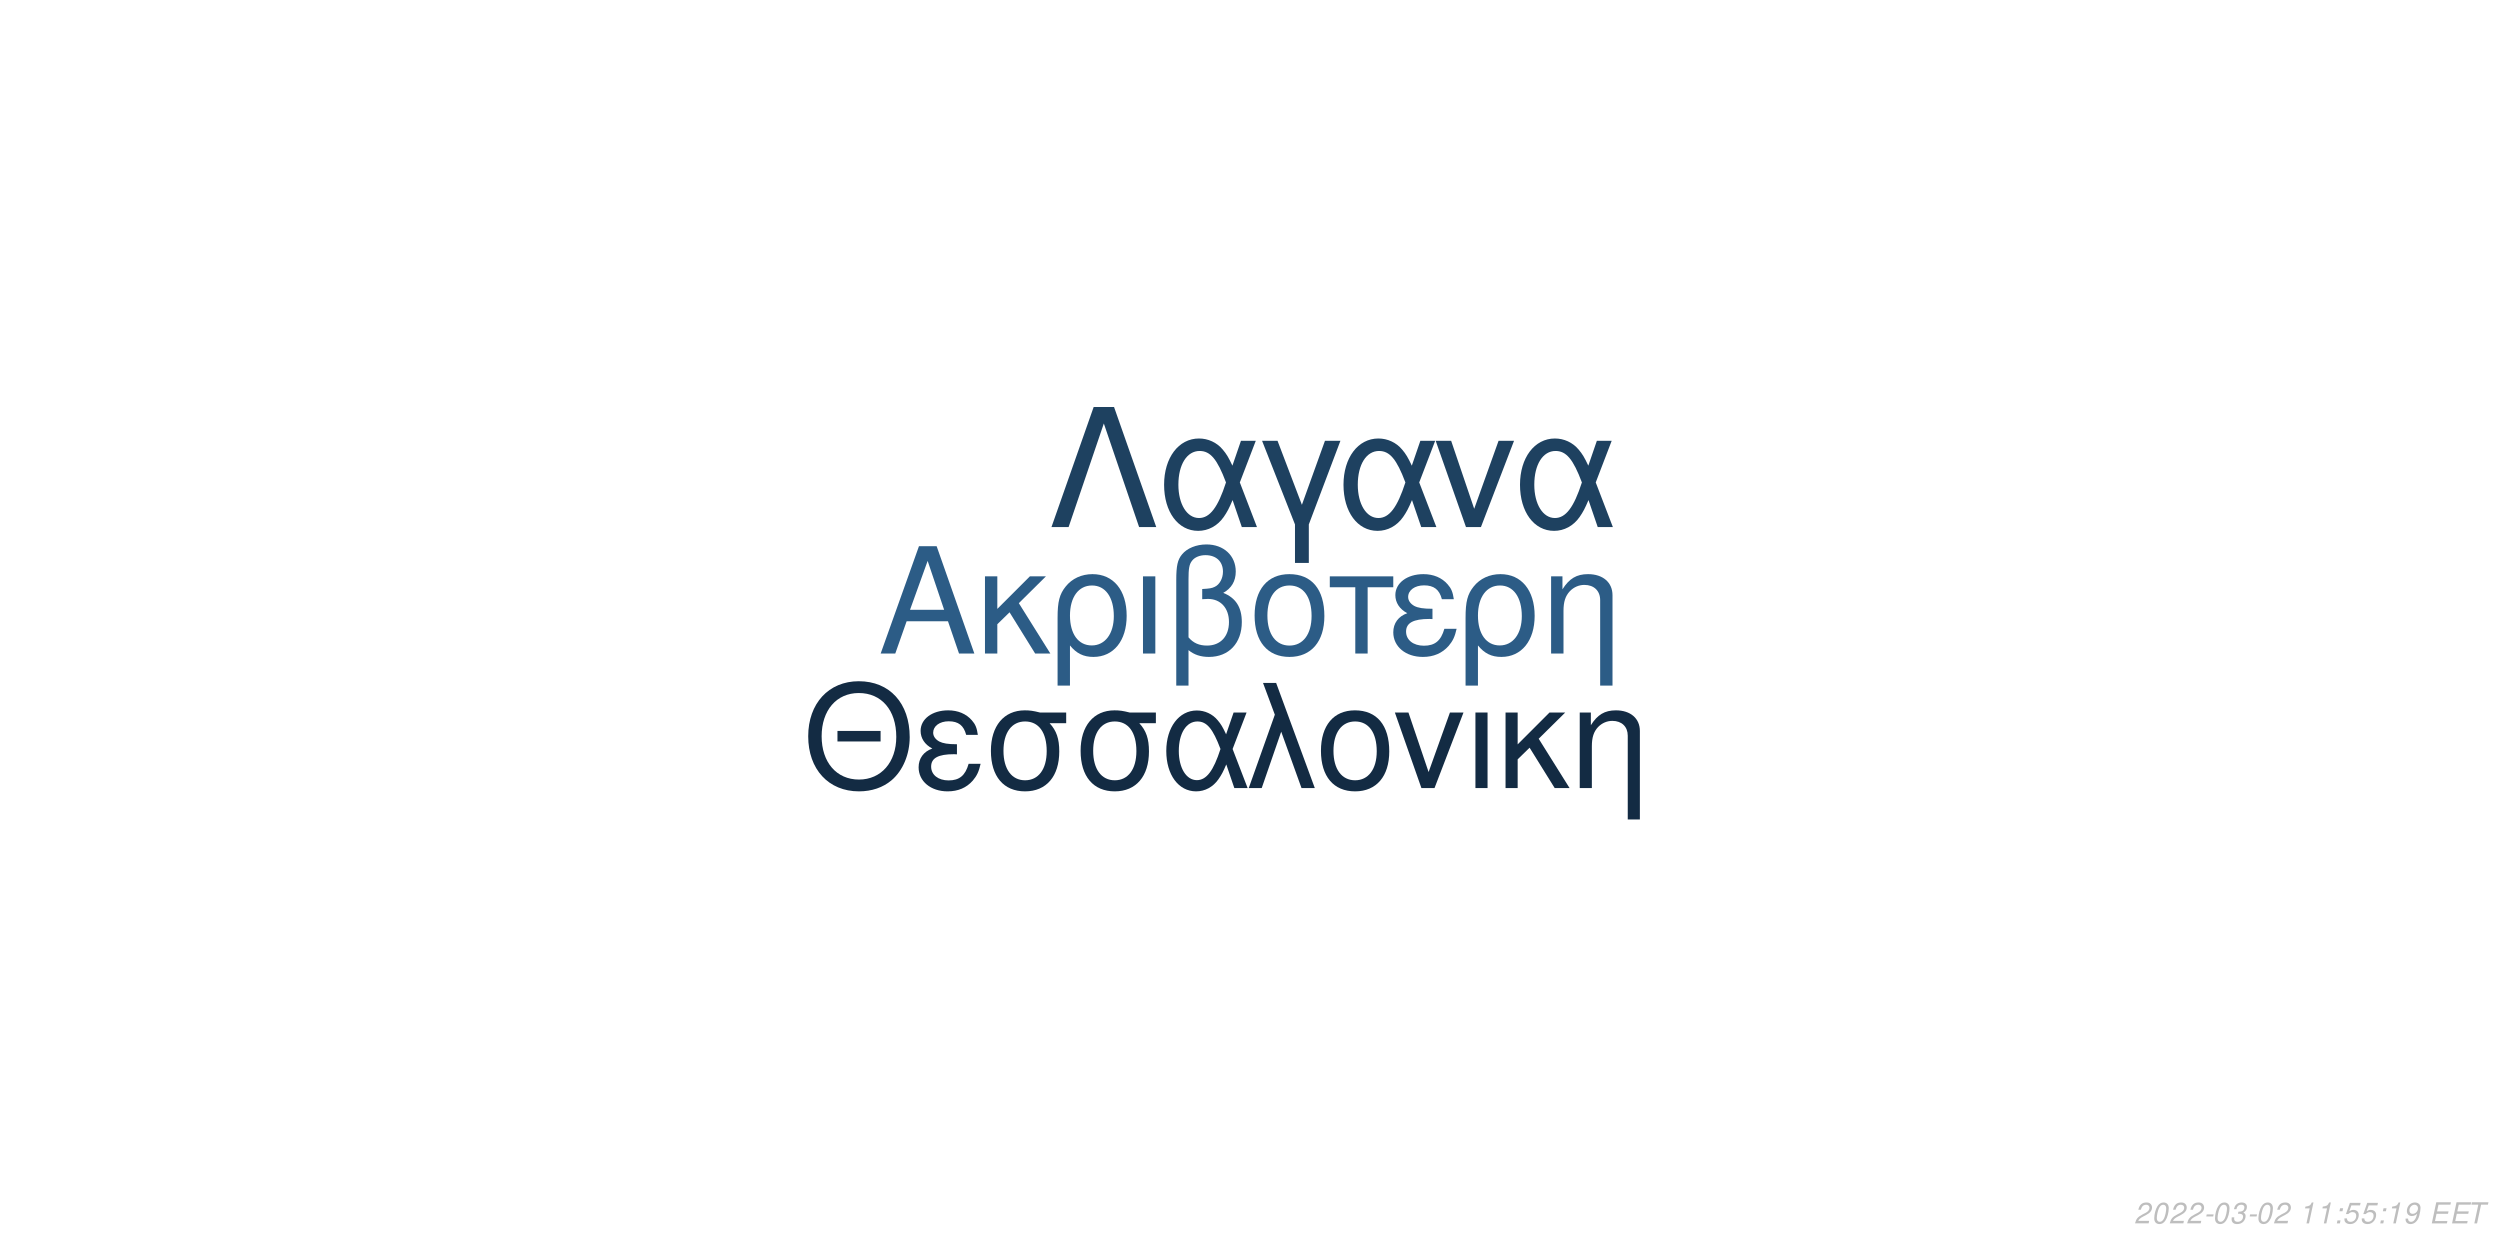
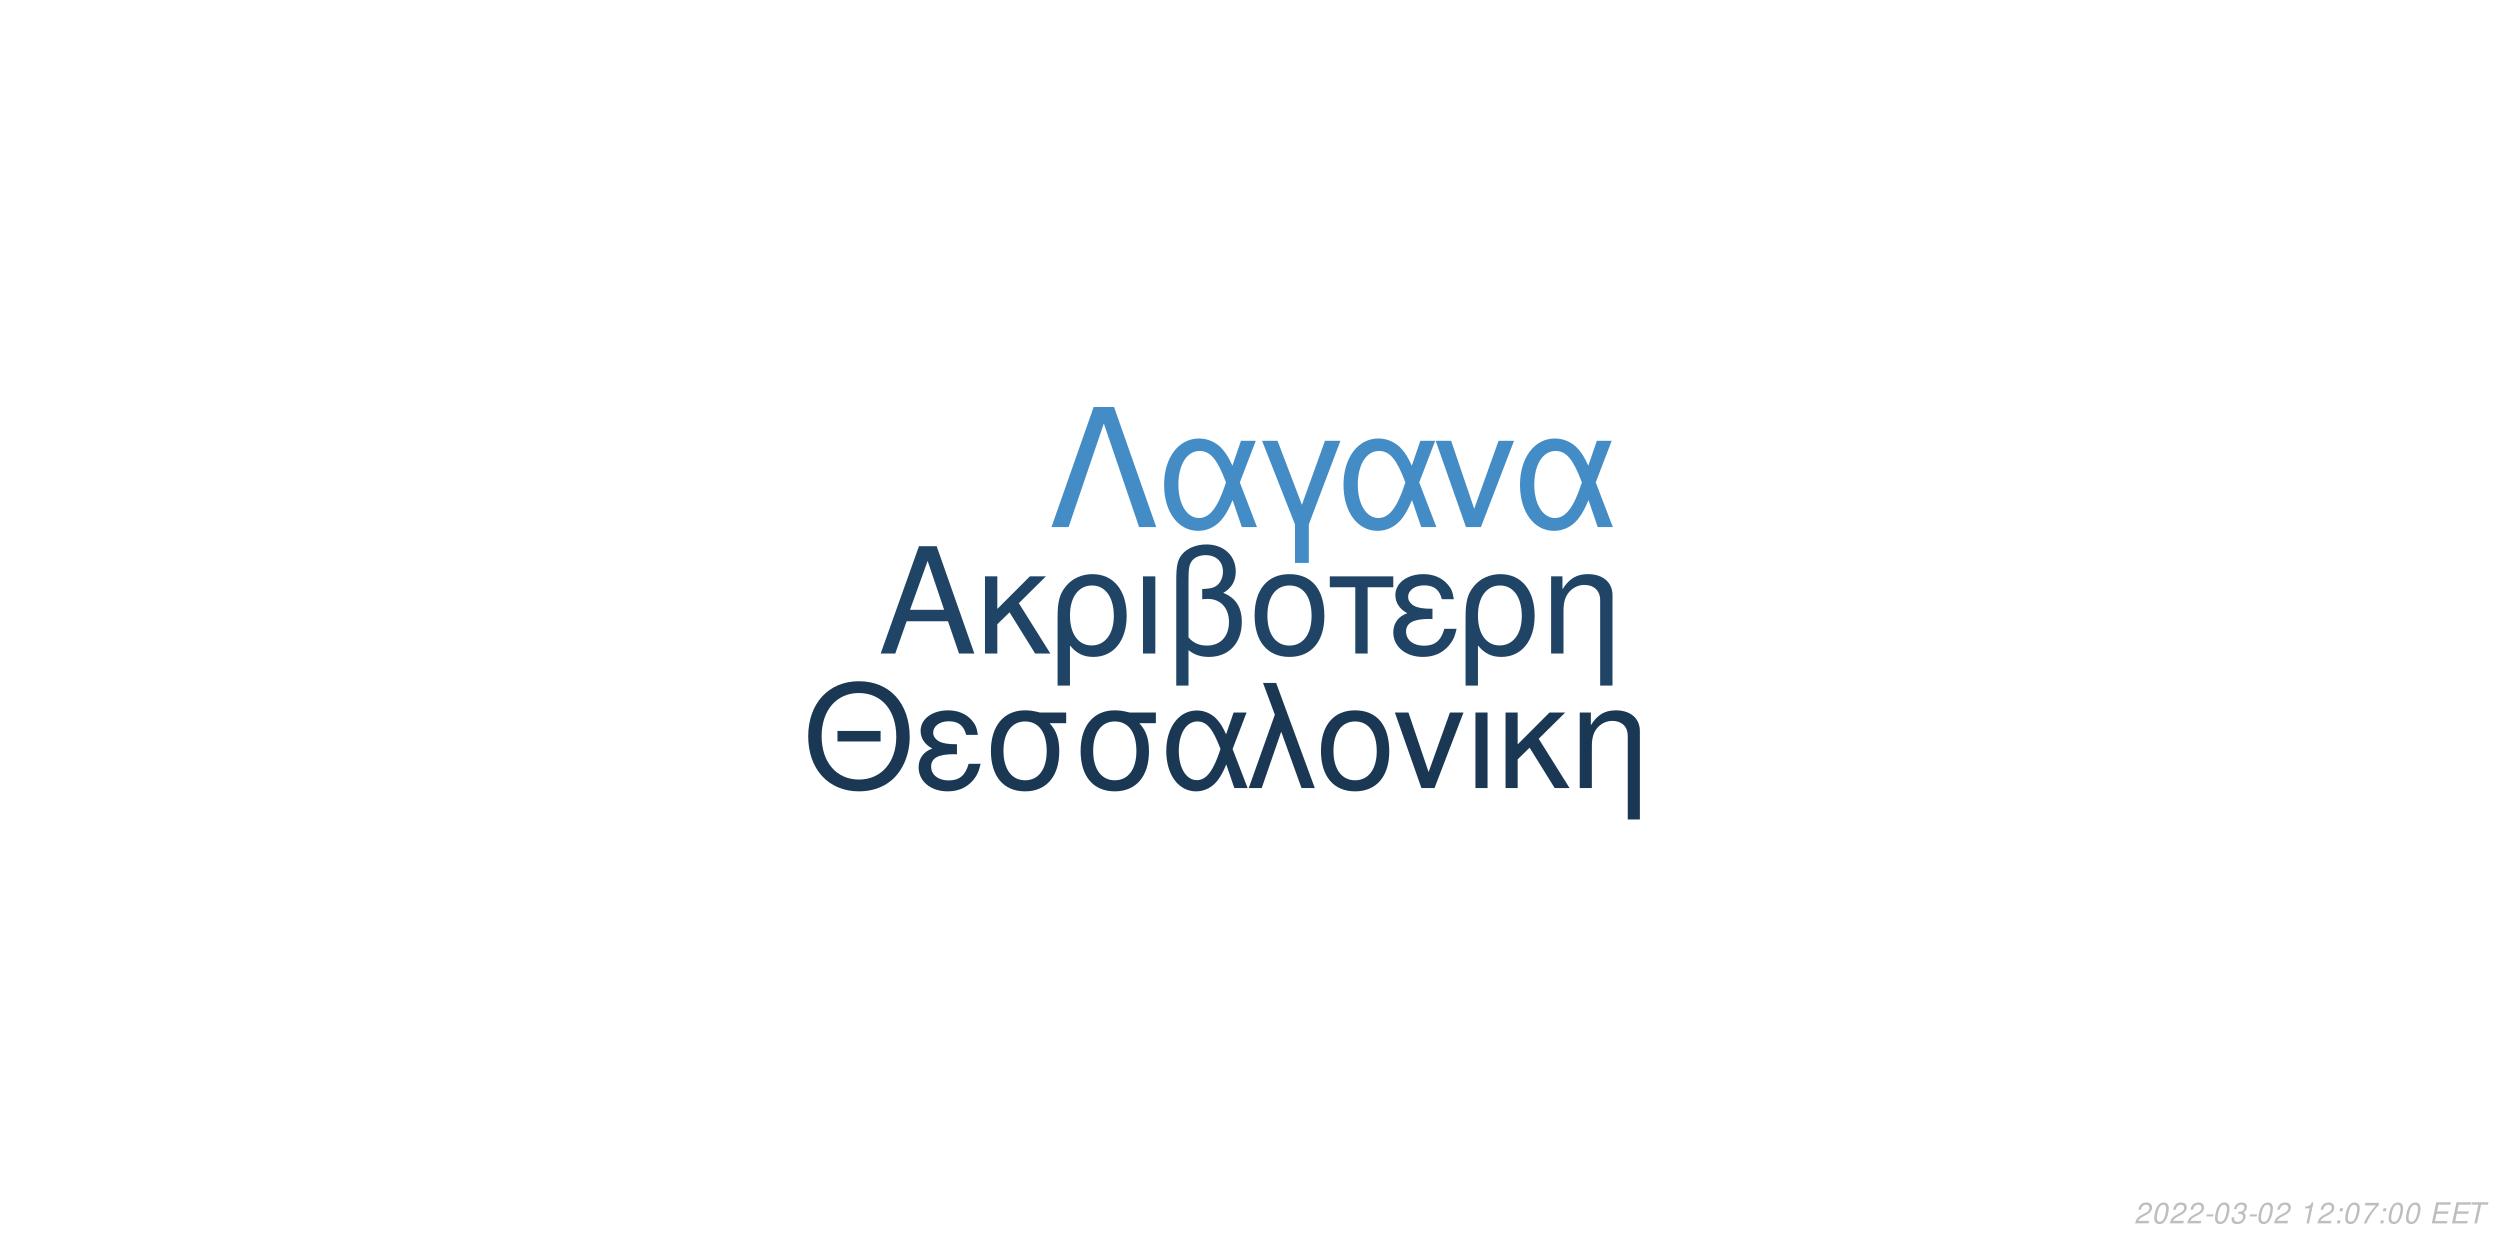
<svg xmlns="http://www.w3.org/2000/svg" xmlns:xlink="http://www.w3.org/1999/xlink" width="864pt" height="432pt" viewBox="0 0 864 432" version="1.1">
  <defs>
    <g>
      <symbol overflow="visible" id="glyph0-0">
        <path style="stroke:none;" d="" />
      </symbol>
      <symbol overflow="visible" id="glyph0-1">
        <path style="stroke:none;" d="M 24.125 -11.141 L 27.938 0 L 33.234 0 L 20.203 -37.094 L 14.094 -37.094 L 0.859 0 L 5.906 0 L 9.828 -11.141 Z M 22.797 -15.109 L 11 -15.109 L 17.094 -32.016 Z M 22.797 -15.109 " />
      </symbol>
      <symbol overflow="visible" id="glyph0-2">
        <path style="stroke:none;" d="M 7.172 -15.422 L 7.172 -26.672 L 2.906 -26.672 L 2.906 0 L 7.172 0 L 7.172 -10.125 L 11.406 -14.25 L 20.25 0 L 25.5 0 L 14.609 -17.406 L 23.969 -26.672 L 18.422 -26.672 Z M 7.172 -15.422 " />
      </symbol>
      <symbol overflow="visible" id="glyph0-3">
        <path style="stroke:none;" d="M 3 11.094 L 7.281 11.094 L 7.281 -2.797 C 9.516 -0.047 11.953 1.172 15.375 1.172 C 22.344 1.172 26.875 -4.422 26.875 -13.031 C 26.875 -21.891 22.297 -27.438 15.062 -27.438 C 11.297 -27.438 7.984 -25.906 5.797 -23.156 C 3.672 -20.516 3 -17.969 3 -12.359 Z M 14.906 -23.516 C 19.547 -23.516 22.438 -19.438 22.438 -12.922 C 22.438 -6.812 19.391 -2.797 14.812 -2.797 C 10.172 -2.797 7.281 -6.766 7.281 -13.125 C 7.281 -19.484 10.234 -23.516 14.906 -23.516 Z M 14.906 -23.516 " />
      </symbol>
      <symbol overflow="visible" id="glyph0-4">
        <path style="stroke:none;" d="M 3.516 0 L 7.781 0 L 7.781 -26.672 L 3.516 -26.672 Z M 3.516 0 " />
      </symbol>
      <symbol overflow="visible" id="glyph0-5">
        <path style="stroke:none;" d="M 4.016 11.094 L 8.25 11.094 L 8.25 -1.172 C 10.172 0.406 12.422 1.172 15.312 1.172 C 22.188 1.172 26.672 -3.609 26.672 -10.891 C 26.672 -15.984 24.578 -19.234 20.25 -20.969 C 23.109 -22.547 24.578 -25.031 24.578 -28.344 C 24.578 -33.844 20.406 -37.703 14.453 -37.703 C 10.938 -37.703 7.734 -36.391 6 -34.25 C 4.484 -32.422 4.016 -30.328 4.016 -25.391 Z M 8.25 -25.656 C 8.25 -29.359 8.5 -30.844 9.469 -32.062 C 10.375 -33.281 12.156 -34 14.094 -34 C 17.812 -34 20.156 -31.812 20.156 -28.297 C 20.156 -25.953 18.984 -23.812 17.297 -23.047 C 16.281 -22.547 15.469 -22.438 12.984 -22.297 L 12.984 -18.781 C 13.734 -18.828 14.344 -18.875 14.969 -18.875 C 19.344 -18.875 22.234 -15.719 22.234 -10.891 C 22.234 -5.906 19.281 -2.75 14.656 -2.75 C 11.953 -2.75 9.922 -3.609 8.25 -5.594 Z M 8.25 -25.656 " />
      </symbol>
      <symbol overflow="visible" id="glyph0-6">
        <path style="stroke:none;" d="M 14.094 -27.438 C 6.562 -27.438 2.094 -22.094 2.094 -13.125 C 2.094 -4.125 6.562 1.172 14.141 1.172 C 21.672 1.172 26.203 -4.172 26.203 -12.922 C 26.203 -22.188 21.828 -27.438 14.094 -27.438 Z M 14.141 -23.516 C 18.938 -23.516 21.781 -19.594 21.781 -12.984 C 21.781 -6.672 18.828 -2.75 14.141 -2.75 C 9.422 -2.75 6.516 -6.672 6.516 -13.125 C 6.516 -19.594 9.422 -23.516 14.141 -23.516 Z M 14.141 -23.516 " />
      </symbol>
      <symbol overflow="visible" id="glyph0-7">
        <path style="stroke:none;" d="M 7.891 0 L 12.156 0 L 12.156 -22.906 L 21.016 -22.906 L 21.016 -26.672 L -0.922 -26.672 L -0.922 -22.906 L 7.891 -22.906 Z M 7.891 0 " />
      </symbol>
      <symbol overflow="visible" id="glyph0-8">
        <path style="stroke:none;" d="M 14.562 -15.469 C 11.344 -15.469 9.562 -15.781 8.297 -16.438 C 6.922 -17.203 6.156 -18.328 6.156 -19.547 C 6.156 -21.891 8.453 -23.562 11.656 -23.562 C 15.062 -23.562 16.953 -22.094 17.812 -18.781 L 21.938 -18.781 C 21.578 -21.266 21.062 -22.5 19.797 -23.922 C 17.812 -26.203 14.906 -27.438 11.453 -27.438 C 5.797 -27.438 1.734 -24.375 1.734 -20.203 C 1.734 -17.609 3.156 -15.375 5.859 -13.938 C 2.797 -12.875 1.016 -10.484 1.016 -7.328 C 1.016 -2.391 5.297 1.172 11.25 1.172 C 14.969 1.172 17.906 -0.109 20.156 -2.641 C 21.578 -4.328 22.297 -5.797 22.906 -8.547 L 18.672 -8.547 C 17.5 -4.422 15.422 -2.703 11.609 -2.703 C 7.938 -2.703 5.438 -4.688 5.438 -7.578 C 5.438 -10.578 7.938 -11.953 13.484 -11.953 C 13.641 -11.953 14.094 -11.953 14.562 -11.906 Z M 14.562 -15.469 " />
      </symbol>
      <symbol overflow="visible" id="glyph0-9">
        <path style="stroke:none;" d="M 3.562 -26.672 L 3.562 0 L 7.844 0 L 7.844 -14.703 C 7.844 -17.906 8.5 -19.891 10.031 -21.531 C 11.406 -22.953 13.188 -23.719 15.062 -23.719 C 18.375 -23.719 20.516 -21.672 20.516 -18.469 L 20.516 11.094 L 24.781 11.094 L 24.781 -20.156 C 24.781 -24.578 21.469 -27.438 16.328 -27.438 C 12.359 -27.438 9.828 -25.906 7.484 -22.188 L 7.484 -26.672 Z M 3.562 -26.672 " />
      </symbol>
      <symbol overflow="visible" id="glyph1-0">
        <path style="stroke:none;" d="" />
      </symbol>
      <symbol overflow="visible" id="glyph1-1">
        <path style="stroke:none;" d="M 26.859 -19.734 L 11.953 -19.734 L 11.953 -16.094 L 26.859 -16.094 Z M 19.328 -36.922 C 8.922 -36.922 1.844 -29.25 1.844 -17.891 C 1.844 -6.484 8.875 1.141 19.391 1.141 C 23.812 1.141 27.703 -0.203 30.641 -2.688 C 34.578 -6.031 36.922 -11.656 36.922 -17.594 C 36.922 -29.297 30 -36.922 19.328 -36.922 Z M 19.328 -32.844 C 27.203 -32.844 32.281 -26.906 32.281 -17.688 C 32.281 -8.922 27.062 -2.938 19.391 -2.938 C 11.609 -2.938 6.484 -8.922 6.484 -17.891 C 6.484 -26.859 11.609 -32.844 19.328 -32.844 Z M 19.328 -32.844 " />
      </symbol>
      <symbol overflow="visible" id="glyph1-2">
        <path style="stroke:none;" d="M 14.25 -15.141 C 11.109 -15.141 9.375 -15.453 8.125 -16.094 C 6.781 -16.844 6.031 -17.938 6.031 -19.141 C 6.031 -21.422 8.266 -23.078 11.406 -23.078 C 14.75 -23.078 16.594 -21.625 17.438 -18.391 L 21.469 -18.391 C 21.125 -20.828 20.625 -22.031 19.391 -23.422 C 17.438 -25.656 14.594 -26.859 11.219 -26.859 C 5.688 -26.859 1.688 -23.875 1.688 -19.781 C 1.688 -17.234 3.094 -15.047 5.734 -13.656 C 2.734 -12.609 1 -10.266 1 -7.172 C 1 -2.344 5.188 1.141 11.016 1.141 C 14.656 1.141 17.547 -0.094 19.734 -2.594 C 21.125 -4.234 21.828 -5.688 22.422 -8.375 L 18.281 -8.375 C 17.141 -4.328 15.094 -2.641 11.359 -2.641 C 7.766 -2.641 5.328 -4.578 5.328 -7.422 C 5.328 -10.359 7.766 -11.703 13.203 -11.703 C 13.359 -11.703 13.797 -11.703 14.25 -11.656 Z M 14.25 -15.141 " />
      </symbol>
      <symbol overflow="visible" id="glyph1-3">
        <path style="stroke:none;" d="M 29 -26.109 L 19.938 -26.109 C 17.594 -26.703 16.438 -26.859 14.703 -26.859 C 7.469 -26.859 2.984 -21.469 2.984 -12.859 C 2.984 -4.031 7.375 1.141 14.797 1.141 C 22.172 1.141 26.609 -4.078 26.609 -12.656 C 26.609 -17.047 25.656 -19.828 23.266 -22.422 L 29 -22.422 Z M 14.797 -23.016 C 19.531 -23.016 22.266 -19.234 22.266 -12.75 C 22.266 -6.531 19.438 -2.688 14.797 -2.688 C 10.172 -2.688 7.328 -6.531 7.328 -12.859 C 7.328 -19.188 10.172 -23.016 14.797 -23.016 Z M 14.797 -23.016 " />
      </symbol>
      <symbol overflow="visible" id="glyph1-4">
        <path style="stroke:none;" d="M 29.344 -26.109 L 24.859 -26.109 L 22.266 -18.578 C 21.125 -21.031 20.484 -22.125 19.328 -23.469 C 17.547 -25.609 14.906 -26.812 12.156 -26.812 C 5.984 -26.812 1.594 -20.984 1.594 -12.812 C 1.594 -4.578 5.828 1.141 11.906 1.141 C 14.953 1.141 17.734 -0.344 19.625 -3.047 C 20.672 -4.531 21.281 -5.688 22.328 -8.172 L 25.109 0 L 29.703 0 L 24.516 -13.5 Z M 20.328 -13.5 C 17.891 -5.922 15.453 -2.734 12.156 -2.734 C 8.516 -2.734 5.922 -6.922 5.922 -12.812 C 5.922 -18.938 8.516 -23.016 12.359 -23.016 C 15.594 -23.016 17.688 -20.531 20.328 -13.5 Z M 20.328 -13.5 " />
      </symbol>
      <symbol overflow="visible" id="glyph1-5">
        <path style="stroke:none;" d="M 1.094 0 L 5.578 0 L 12.312 -19.484 L 19.328 0 L 23.922 0 L 10.562 -36.328 L 6.031 -36.328 L 10.109 -25.359 Z M 1.094 0 " />
      </symbol>
      <symbol overflow="visible" id="glyph1-6">
        <path style="stroke:none;" d="M 13.797 -26.859 C 6.422 -26.859 2.047 -21.625 2.047 -12.859 C 2.047 -4.031 6.422 1.141 13.859 1.141 C 21.234 1.141 25.656 -4.078 25.656 -12.656 C 25.656 -21.719 21.375 -26.859 13.797 -26.859 Z M 13.859 -23.016 C 18.531 -23.016 21.328 -19.188 21.328 -12.703 C 21.328 -6.531 18.438 -2.688 13.859 -2.688 C 9.219 -2.688 6.375 -6.531 6.375 -12.859 C 6.375 -19.188 9.219 -23.016 13.859 -23.016 Z M 13.859 -23.016 " />
      </symbol>
      <symbol overflow="visible" id="glyph1-7">
        <path style="stroke:none;" d="M 14.297 0 L 24.312 -26.109 L 19.625 -26.109 L 12.25 -5.531 L 5.281 -26.109 L 0.594 -26.109 L 9.766 0 Z M 14.297 0 " />
      </symbol>
      <symbol overflow="visible" id="glyph1-8">
        <path style="stroke:none;" d="M 3.438 0 L 7.625 0 L 7.625 -26.109 L 3.438 -26.109 Z M 3.438 0 " />
      </symbol>
      <symbol overflow="visible" id="glyph1-9">
        <path style="stroke:none;" d="M 7.031 -15.094 L 7.031 -26.109 L 2.844 -26.109 L 2.844 0 L 7.031 0 L 7.031 -9.922 L 11.156 -13.953 L 19.828 0 L 24.969 0 L 14.297 -17.047 L 23.469 -26.109 L 18.031 -26.109 Z M 7.031 -15.094 " />
      </symbol>
      <symbol overflow="visible" id="glyph1-10">
        <path style="stroke:none;" d="M 3.484 -26.109 L 3.484 0 L 7.672 0 L 7.672 -14.406 C 7.672 -17.547 8.328 -19.484 9.812 -21.078 C 11.156 -22.469 12.906 -23.219 14.75 -23.219 C 17.984 -23.219 20.078 -21.234 20.078 -18.094 L 20.078 10.859 L 24.266 10.859 L 24.266 -19.734 C 24.266 -24.062 21.031 -26.859 16 -26.859 C 12.109 -26.859 9.609 -25.359 7.328 -21.719 L 7.328 -26.109 Z M 3.484 -26.109 " />
      </symbol>
      <symbol overflow="visible" id="glyph2-0">
        <path style="stroke:none;" d="" />
      </symbol>
      <symbol overflow="visible" id="glyph2-1">
        <path style="stroke:none;" d="M 22.531 -41.484 L 15.484 -41.484 L 0.906 0 L 6.828 0 L 19 -35.797 L 31.188 0 L 37.109 0 Z M 22.531 -41.484 " />
      </symbol>
      <symbol overflow="visible" id="glyph2-2">
        <path style="stroke:none;" d="M 33.516 -29.812 L 28.391 -29.812 L 25.438 -21.219 C 24.125 -24.016 23.391 -25.266 22.078 -26.797 C 20.031 -29.25 17.016 -30.609 13.891 -30.609 C 6.828 -30.609 1.828 -23.953 1.828 -14.625 C 1.828 -5.234 6.656 1.312 13.594 1.312 C 17.078 1.312 20.266 -0.391 22.422 -3.469 C 23.609 -5.172 24.297 -6.484 25.5 -9.328 L 28.688 0 L 33.922 0 L 28 -15.422 Z M 23.219 -15.422 C 20.422 -6.766 17.641 -3.125 13.891 -3.125 C 9.734 -3.125 6.766 -7.906 6.766 -14.625 C 6.766 -21.625 9.734 -26.297 14.109 -26.297 C 17.812 -26.297 20.203 -23.453 23.219 -15.422 Z M 23.219 -15.422 " />
      </symbol>
      <symbol overflow="visible" id="glyph2-3">
        <path style="stroke:none;" d="M 12.062 12.406 L 16.844 12.406 L 16.844 -0.906 L 27.766 -29.812 L 22.422 -29.812 L 14.453 -7.688 L 6.031 -29.812 L 0.688 -29.812 L 12.062 -0.906 Z M 12.062 12.406 " />
      </symbol>
      <symbol overflow="visible" id="glyph2-4">
        <path style="stroke:none;" d="M 16.328 0 L 27.766 -29.812 L 22.422 -29.812 L 14 -6.312 L 6.031 -29.812 L 0.688 -29.812 L 11.156 0 Z M 16.328 0 " />
      </symbol>
      <symbol overflow="visible" id="glyph3-0">
        <path style="stroke:none;" d="" />
      </symbol>
      <symbol overflow="visible" id="glyph3-1">
        <path style="stroke:none;" d="M 5.234 -0.875 L 1.469 -0.875 C 1.641 -1.375 2.203 -1.891 3.109 -2.344 L 4.234 -2.938 C 5.562 -3.625 6.219 -4.469 6.219 -5.484 C 6.219 -5.938 6.062 -6.359 5.797 -6.656 C 5.469 -7.047 4.984 -7.234 4.312 -7.234 C 2.766 -7.234 1.891 -6.453 1.484 -4.734 L 2.375 -4.734 C 2.484 -5.188 2.609 -5.484 2.797 -5.75 C 3.094 -6.203 3.609 -6.453 4.188 -6.453 C 4.891 -6.453 5.344 -6.031 5.344 -5.375 C 5.344 -4.703 4.859 -4.094 4.016 -3.656 L 2.984 -3.125 C 1.234 -2.188 0.797 -1.656 0.344 -0.016 L 5.047 -0.016 Z M 5.234 -0.875 " />
      </symbol>
      <symbol overflow="visible" id="glyph3-2">
        <path style="stroke:none;" d="M 4.203 -7.234 C 3.375 -7.234 2.688 -6.812 2.125 -5.984 C 1.484 -5.047 0.984 -3.188 0.984 -1.734 C 0.984 -1.109 1.172 -0.562 1.484 -0.266 C 1.797 0.047 2.281 0.234 2.766 0.234 C 3.625 0.234 4.281 -0.156 4.859 -1.016 C 5.516 -1.953 6 -3.797 6 -5.266 C 6 -6.5 5.328 -7.234 4.203 -7.234 Z M 4.094 -6.453 C 4.734 -6.453 5.125 -5.984 5.125 -5.156 C 5.125 -4.203 4.781 -2.625 4.406 -1.812 C 3.984 -0.938 3.516 -0.547 2.875 -0.547 C 2.25 -0.547 1.875 -1.031 1.875 -1.828 C 1.875 -2.797 2.203 -4.344 2.594 -5.203 C 2.984 -6.047 3.453 -6.453 4.094 -6.453 Z M 4.094 -6.453 " />
      </symbol>
      <symbol overflow="visible" id="glyph3-3">
        <path style="stroke:none;" d="M 3.516 -3.125 L 1.125 -3.125 L 0.969 -2.406 L 3.359 -2.406 Z M 3.516 -3.125 " />
      </symbol>
      <symbol overflow="visible" id="glyph3-4">
        <path style="stroke:none;" d="M 2.922 -3.312 C 3.125 -3.344 3.234 -3.344 3.375 -3.344 C 4.203 -3.344 4.688 -3 4.688 -2.406 C 4.688 -1.312 3.906 -0.547 2.781 -0.547 C 2.047 -0.547 1.594 -0.938 1.594 -1.562 C 1.594 -1.719 1.609 -1.844 1.656 -2.094 L 0.766 -2.094 C 0.734 -1.797 0.719 -1.641 0.719 -1.469 C 0.719 -0.375 1.406 0.234 2.641 0.234 C 3.547 0.234 4.297 -0.078 4.812 -0.656 C 5.266 -1.156 5.562 -1.875 5.562 -2.547 C 5.562 -3.125 5.344 -3.453 4.797 -3.734 C 5.641 -4.234 6.016 -4.844 6.016 -5.734 C 6.016 -6.656 5.312 -7.234 4.203 -7.234 C 3.375 -7.234 2.672 -6.938 2.188 -6.375 C 1.891 -6.031 1.703 -5.641 1.516 -4.906 L 2.391 -4.906 C 2.5 -5.359 2.594 -5.594 2.734 -5.812 C 3.047 -6.234 3.516 -6.453 4.078 -6.453 C 4.734 -6.453 5.141 -6.125 5.141 -5.578 C 5.141 -5.188 5.016 -4.797 4.797 -4.547 C 4.516 -4.234 4 -4.062 3.266 -4.062 L 3.078 -4.062 Z M 2.922 -3.312 " />
      </symbol>
      <symbol overflow="visible" id="glyph3-5">
        <path style="stroke:none;" d="" />
      </symbol>
      <symbol overflow="visible" id="glyph3-6">
        <path style="stroke:none;" d="M 3.703 -5.188 L 2.594 0 L 3.469 0 L 5.016 -7.234 L 4.438 -7.234 C 3.906 -6.156 3.688 -6.016 2.234 -5.812 L 2.109 -5.188 Z M 3.703 -5.188 " />
      </symbol>
      <symbol overflow="visible" id="glyph3-7">
        <path style="stroke:none;" d="M 2.359 -1.031 L 1.312 -1.031 L 1.094 0 L 2.141 0 Z M 3.266 -5.234 L 2.219 -5.234 L 2 -4.203 L 3.047 -4.203 Z M 3.266 -5.234 " />
      </symbol>
      <symbol overflow="visible" id="glyph3-8">
-         <path style="stroke:none;" d="M 6.297 -7.094 L 2.594 -7.094 L 1.234 -3.234 L 2.047 -3.234 C 2.656 -3.766 2.938 -3.906 3.531 -3.906 C 4.328 -3.906 4.797 -3.453 4.797 -2.688 C 4.797 -1.438 3.969 -0.547 2.828 -0.547 C 2.031 -0.547 1.609 -0.938 1.578 -1.734 L 0.703 -1.734 L 0.703 -1.516 C 0.703 -0.938 0.844 -0.547 1.188 -0.266 C 1.562 0.062 2.078 0.234 2.703 0.234 C 3.656 0.234 4.391 -0.156 4.984 -0.922 C 5.422 -1.5 5.672 -2.234 5.672 -2.953 C 5.672 -4 4.938 -4.672 3.812 -4.672 C 3.328 -4.672 2.906 -4.547 2.406 -4.234 L 3.109 -6.219 L 6.109 -6.219 Z M 6.297 -7.094 " />
+         <path style="stroke:none;" d="M 6.703 -7.094 L 1.953 -7.094 L 1.766 -6.219 L 5.594 -6.219 C 3.344 -3.688 2.266 -2.109 1.375 0 L 2.344 0 C 3.031 -1.906 4.828 -4.594 6.547 -6.281 Z M 6.703 -7.094 " />
      </symbol>
      <symbol overflow="visible" id="glyph3-9">
-         <path style="stroke:none;" d="M 0.844 -1.656 C 0.844 -1.547 0.844 -1.438 0.844 -1.375 C 0.844 -0.406 1.531 0.234 2.578 0.234 C 3.203 0.234 3.766 0.016 4.297 -0.438 C 4.938 -1 5.312 -1.656 5.594 -2.719 C 5.844 -3.672 6.016 -4.766 6.016 -5.375 C 6.016 -5.844 5.844 -6.328 5.547 -6.656 C 5.203 -7.031 4.703 -7.234 4.062 -7.234 C 2.516 -7.234 1.297 -5.938 1.297 -4.266 C 1.297 -3.203 1.984 -2.547 3.047 -2.547 C 3.484 -2.547 3.953 -2.672 4.281 -2.891 C 4.406 -2.984 4.547 -3.078 4.828 -3.344 C 4.438 -1.484 3.703 -0.547 2.703 -0.547 C 2.109 -0.547 1.719 -0.938 1.719 -1.547 L 1.719 -1.656 Z M 3.953 -6.453 C 4.625 -6.453 5.141 -5.953 5.141 -5.281 C 5.141 -4.188 4.312 -3.312 3.297 -3.312 C 2.594 -3.312 2.172 -3.734 2.172 -4.453 C 2.172 -5.562 2.984 -6.453 3.953 -6.453 Z M 3.953 -6.453 " />
+         <path style="stroke:none;" d="M 2.547 -3.312 L 6.5 -3.312 L 6.688 -4.141 L 2.719 -4.141 L 3.219 -6.469 L 7.344 -6.469 L 7.516 -7.297 L 2.453 -7.297 L 0.906 0 L 6.125 0 L 6.297 -0.812 L 2.016 -0.812 Z M 2.547 -3.312 " />
      </symbol>
      <symbol overflow="visible" id="glyph3-10">
-         <path style="stroke:none;" d="M 2.547 -3.312 L 6.5 -3.312 L 6.688 -4.141 L 2.719 -4.141 L 3.219 -6.469 L 7.344 -6.469 L 7.516 -7.297 L 2.453 -7.297 L 0.906 0 L 6.125 0 L 6.297 -0.812 L 2.016 -0.812 Z M 2.547 -3.312 " />
-       </symbol>
-       <symbol overflow="visible" id="glyph3-11">
        <path style="stroke:none;" d="M 4.938 -6.469 L 7.312 -6.469 L 7.484 -7.297 L 1.75 -7.297 L 1.578 -6.469 L 3.984 -6.469 L 2.609 0 L 3.547 0 Z M 4.938 -6.469 " />
      </symbol>
    </g>
  </defs>
  <g id="surface1">
    <rect x="0" y="0" width="864" height="432" style="fill:rgb(100%,100%,100%);fill-opacity:1;stroke:none;" />
-     <g style="fill:rgb(17.255%,36.078%,52.549%);fill-opacity:1;">
+     <g style="fill:rgb(12.549%,26.667%,39.608%);fill-opacity:1;">
      <use xlink:href="#glyph0-1" x="303.5" y="225.861" />
      <use xlink:href="#glyph0-2" x="337.5" y="225.861" />
      <use xlink:href="#glyph0-3" x="362.5" y="225.861" />
      <use xlink:href="#glyph0-4" x="391.5" y="225.861" />
      <use xlink:href="#glyph0-5" x="402.5" y="225.861" />
      <use xlink:href="#glyph0-6" x="431.5" y="225.861" />
      <use xlink:href="#glyph0-7" x="460.5" y="225.861" />
      <use xlink:href="#glyph0-8" x="480.5" y="225.861" />
      <use xlink:href="#glyph0-3" x="503.5" y="225.861" />
      <use xlink:href="#glyph0-9" x="532.5" y="225.861" />
    </g>
-     <g style="fill:rgb(7.451%,16.863%,26.275%);fill-opacity:1;">
+     <g style="fill:rgb(10.196%,21.961%,32.941%);fill-opacity:1;">
      <use xlink:href="#glyph1-1" x="277.473" y="272.354" />
      <use xlink:href="#glyph1-2" x="316.473" y="272.354" />
      <use xlink:href="#glyph1-3" x="339.473" y="272.354" />
      <use xlink:href="#glyph1-3" x="370.473" y="272.354" />
      <use xlink:href="#glyph1-4" x="401.473" y="272.354" />
      <use xlink:href="#glyph1-5" x="430.473" y="272.354" />
      <use xlink:href="#glyph1-6" x="454.473" y="272.354" />
      <use xlink:href="#glyph1-7" x="481.473" y="272.354" />
      <use xlink:href="#glyph1-8" x="506.473" y="272.354" />
      <use xlink:href="#glyph1-9" x="517.473" y="272.354" />
      <use xlink:href="#glyph1-10" x="542.473" y="272.354" />
    </g>
-     <g style="fill:rgb(11.765%,25.49%,37.647%);fill-opacity:1;">
+     <g style="fill:rgb(26.667%,54.902%,77.255%);fill-opacity:1;">
      <use xlink:href="#glyph2-1" x="362.484" y="182.152" />
      <use xlink:href="#glyph2-2" x="400.484" y="182.152" />
      <use xlink:href="#glyph2-3" x="435.484" y="182.152" />
      <use xlink:href="#glyph2-2" x="462.484" y="182.152" />
      <use xlink:href="#glyph2-4" x="495.484" y="182.152" />
      <use xlink:href="#glyph2-2" x="523.484" y="182.152" />
    </g>
    <g style="fill:rgb(74.51%,74.51%,74.51%);fill-opacity:1;">
      <use xlink:href="#glyph3-1" x="737.52" y="422.81" />
      <use xlink:href="#glyph3-2" x="743.52" y="422.81" />
      <use xlink:href="#glyph3-1" x="749.52" y="422.81" />
      <use xlink:href="#glyph3-1" x="755.52" y="422.81" />
      <use xlink:href="#glyph3-3" x="761.52" y="422.81" />
      <use xlink:href="#glyph3-2" x="764.52" y="422.81" />
      <use xlink:href="#glyph3-4" x="770.52" y="422.81" />
      <use xlink:href="#glyph3-3" x="776.52" y="422.81" />
      <use xlink:href="#glyph3-2" x="779.52" y="422.81" />
      <use xlink:href="#glyph3-1" x="785.52" y="422.81" />
      <use xlink:href="#glyph3-5" x="791.52" y="422.81" />
      <use xlink:href="#glyph3-6" x="794.52" y="422.81" />
-       <use xlink:href="#glyph3-6" x="800.52" y="422.81" />
+       <use xlink:href="#glyph3-1" x="800.52" y="422.81" />
      <use xlink:href="#glyph3-7" x="806.52" y="422.81" />
-       <use xlink:href="#glyph3-8" x="809.52" y="422.81" />
+       <use xlink:href="#glyph3-2" x="809.52" y="422.81" />
      <use xlink:href="#glyph3-8" x="815.52" y="422.81" />
      <use xlink:href="#glyph3-7" x="821.52" y="422.81" />
-       <use xlink:href="#glyph3-6" x="824.52" y="422.81" />
-       <use xlink:href="#glyph3-9" x="830.52" y="422.81" />
+       <use xlink:href="#glyph3-2" x="824.52" y="422.81" />
+       <use xlink:href="#glyph3-2" x="830.52" y="422.81" />
      <use xlink:href="#glyph3-5" x="836.52" y="422.81" />
-       <use xlink:href="#glyph3-10" x="839.52" y="422.81" />
-       <use xlink:href="#glyph3-10" x="846.52" y="422.81" />
-       <use xlink:href="#glyph3-11" x="852.52" y="422.81" />
+       <use xlink:href="#glyph3-9" x="839.52" y="422.81" />
+       <use xlink:href="#glyph3-9" x="846.52" y="422.81" />
+       <use xlink:href="#glyph3-10" x="852.52" y="422.81" />
    </g>
  </g>
</svg>
